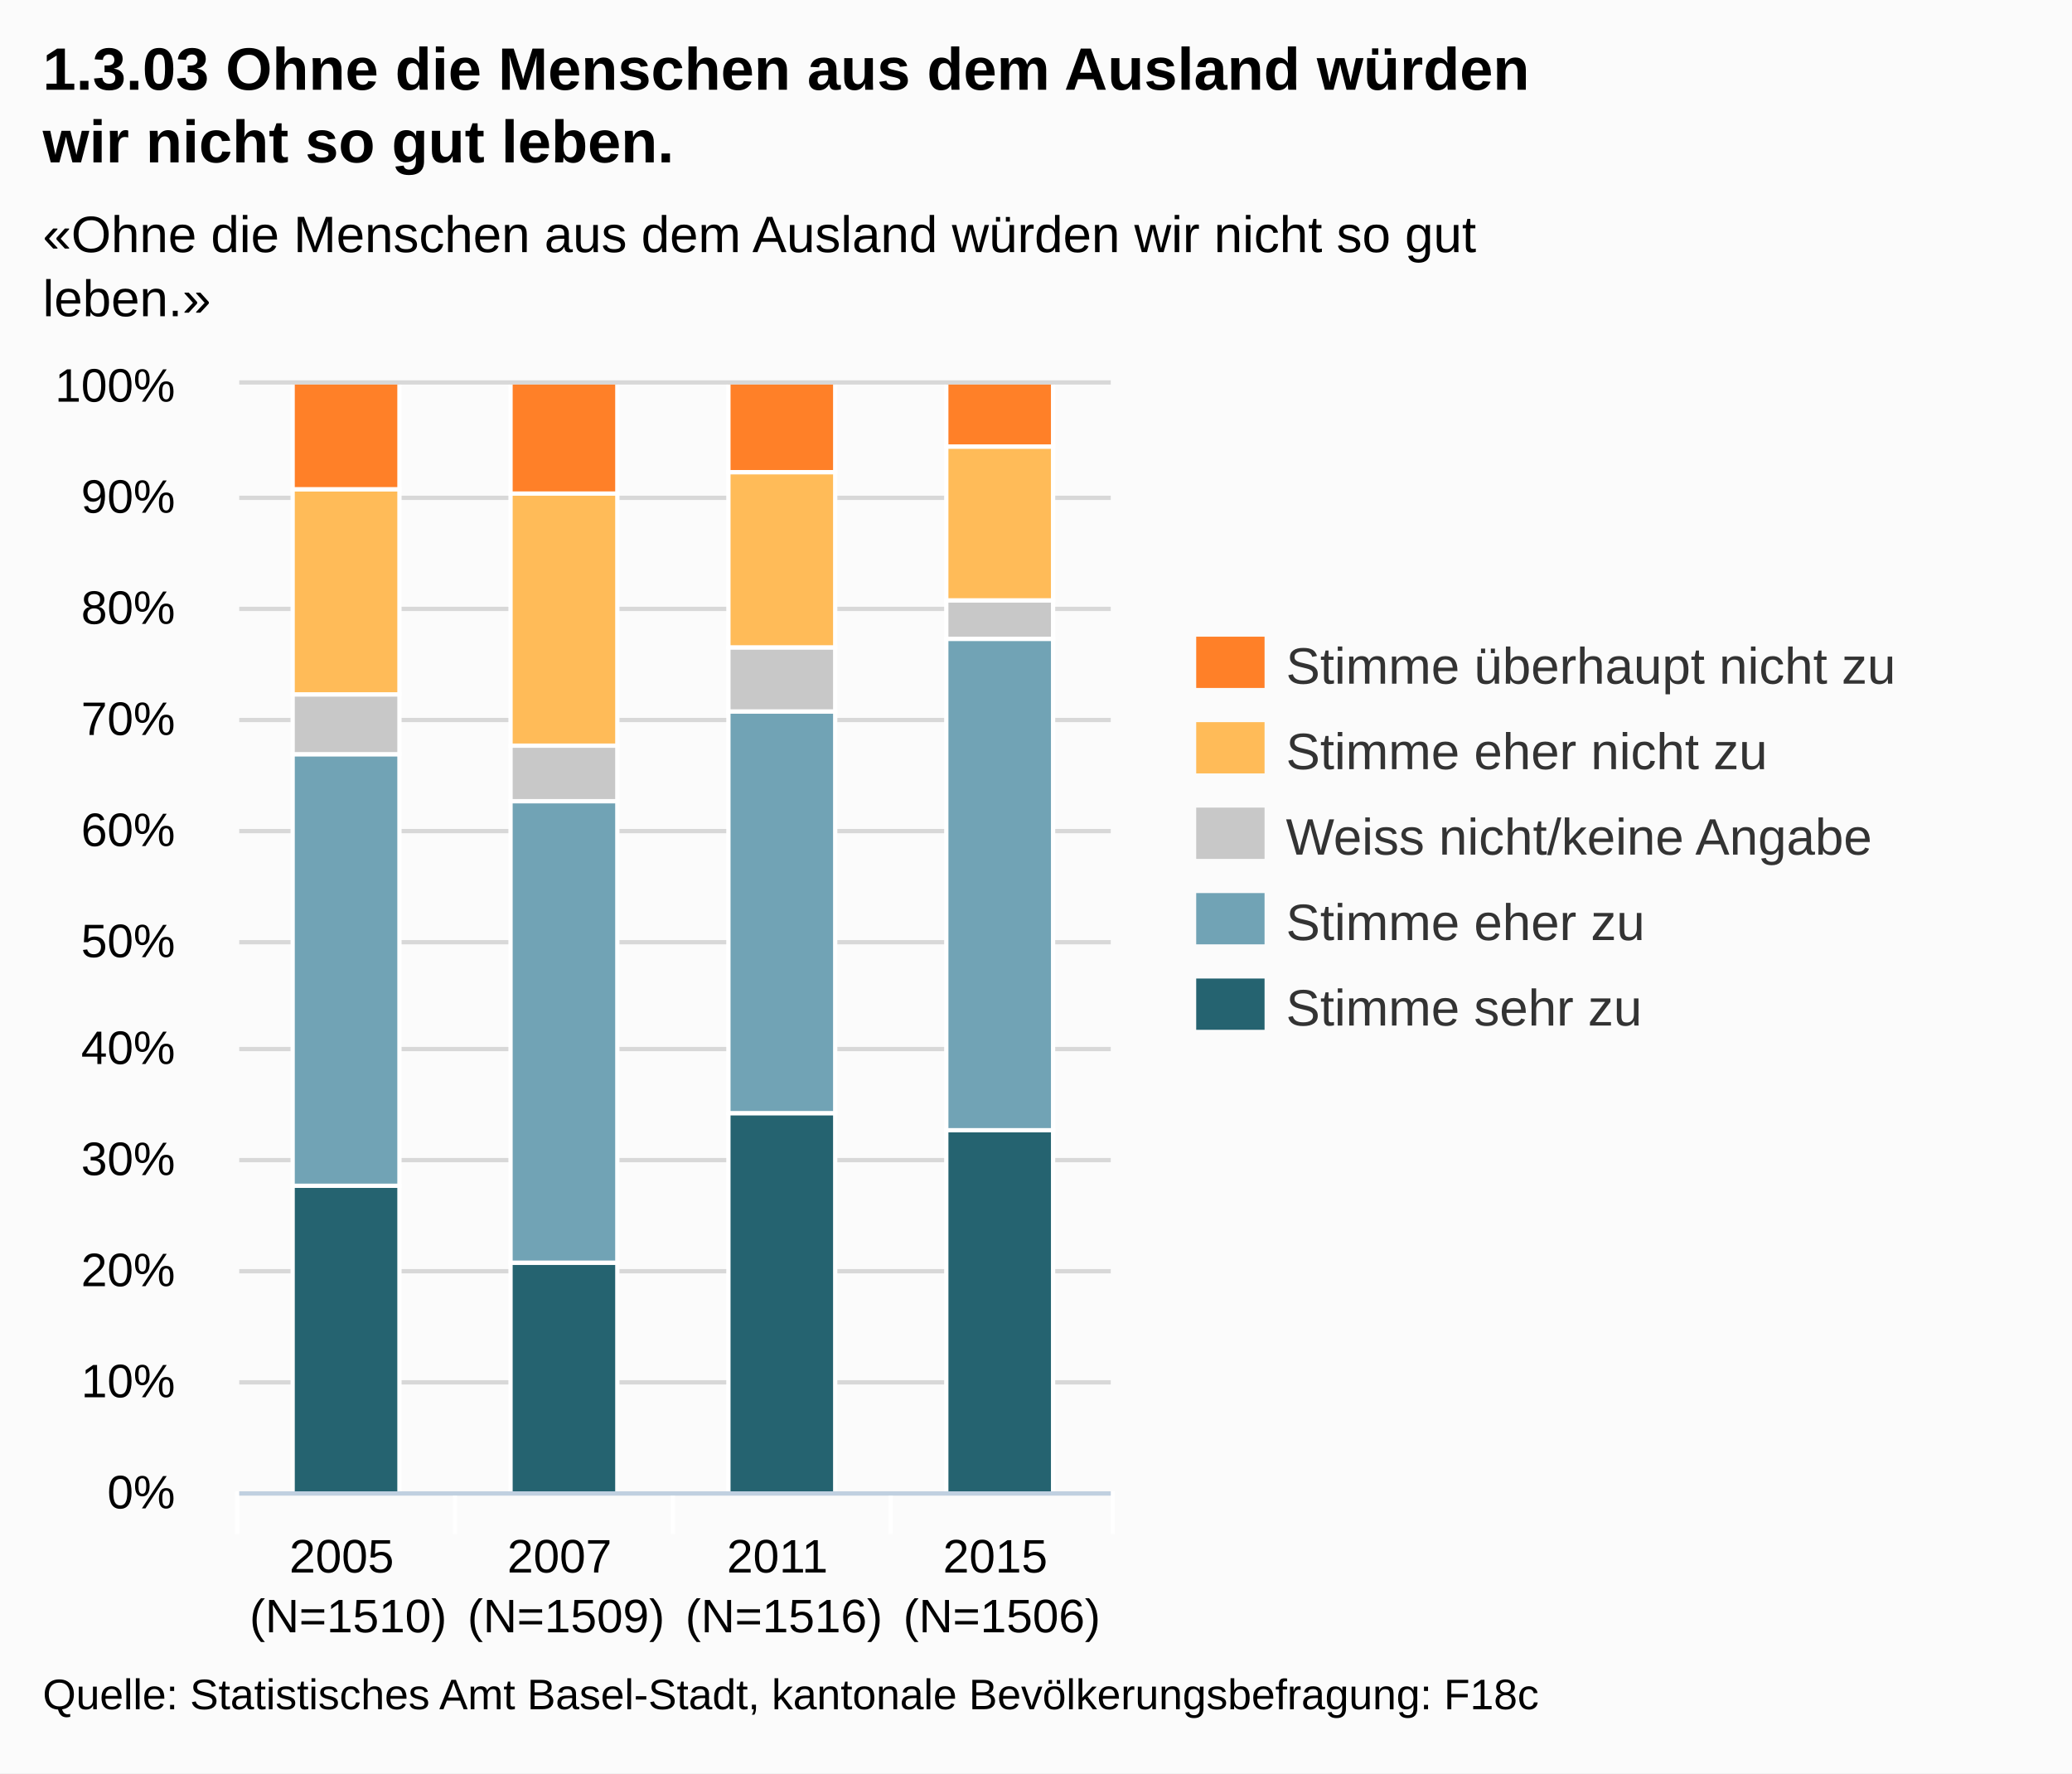
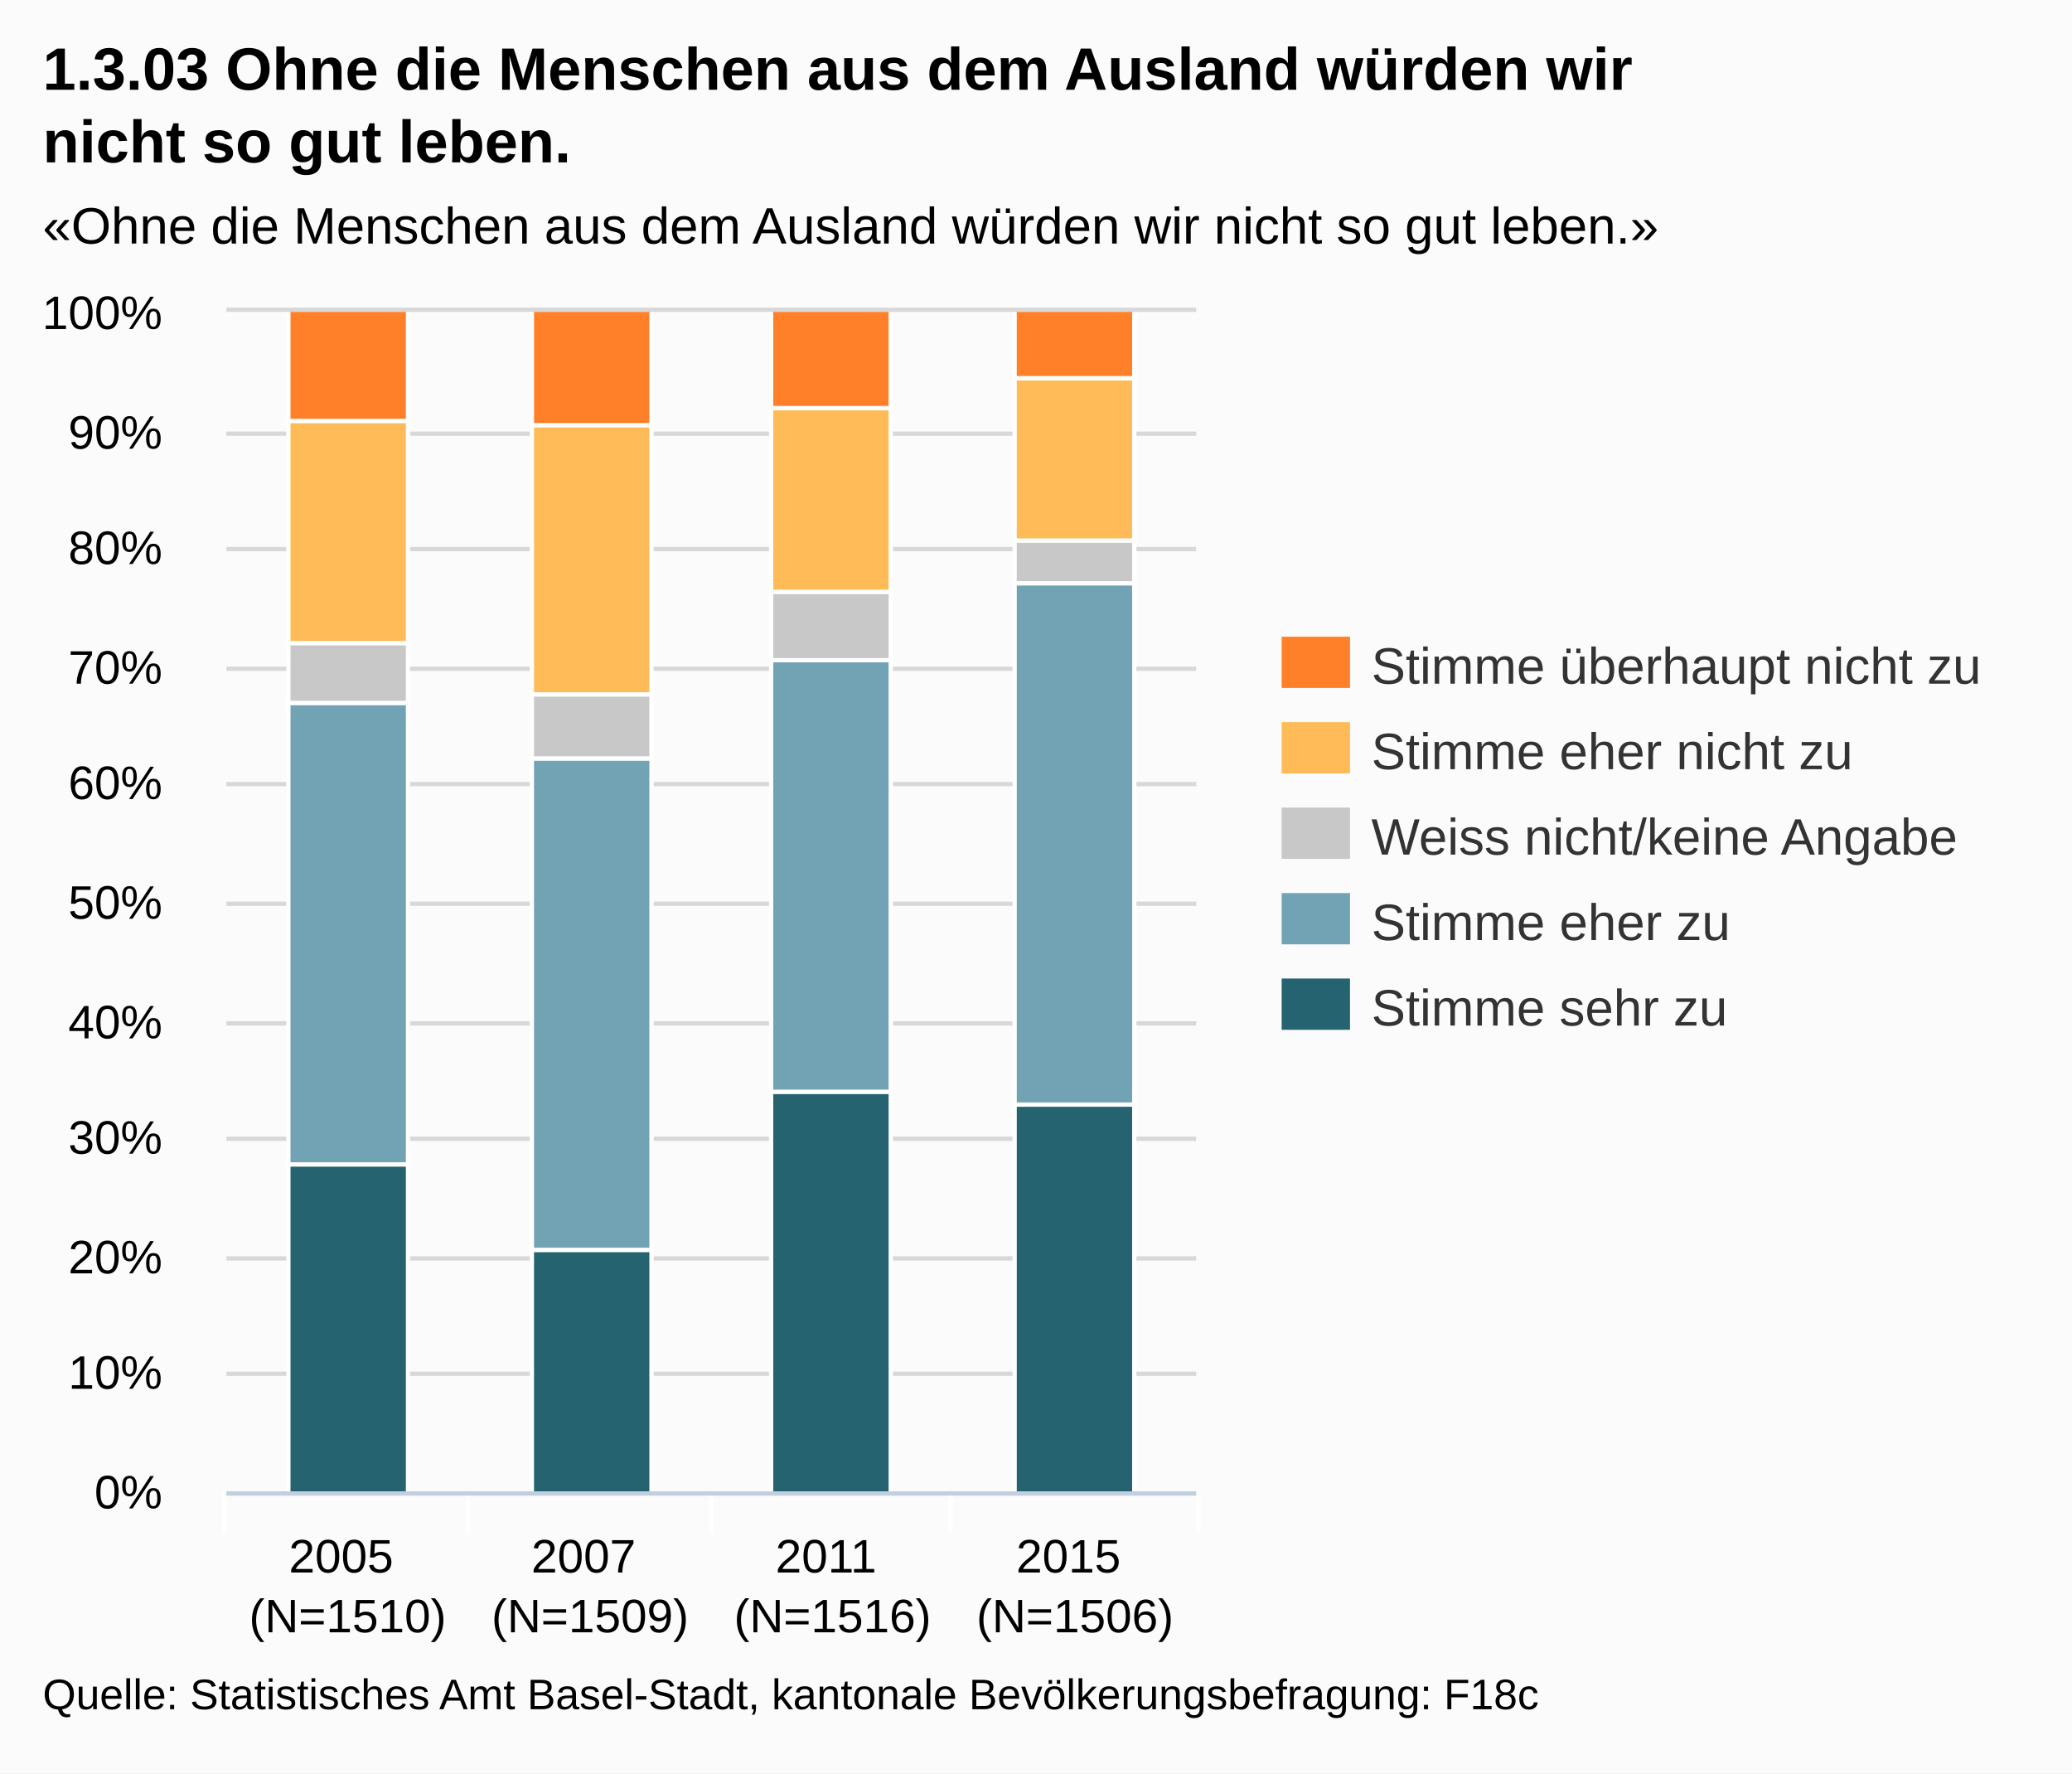
<svg xmlns="http://www.w3.org/2000/svg" version="1.1" style="font-family:Arial;font-size:12px;" viewBox="0 0 485 415">
  <defs>
    <clipPath id="highcharts-1">
-       <rect x="0" y="0" width="204" height="259" />
+       <rect x="0" y="0" width="227" height="276" />
    </clipPath>
  </defs>
  <rect x="0" y="0" width="485" height="415" fill="#fbfbfb" class=" highcharts-background" />
  <g class="highcharts-grid" />
  <g class="highcharts-grid">
-     <path fill="none" d="M 56 349.5 L 260 349.5" stroke="#D8D8D8" stroke-width="1" opacity="1" />
-     <path fill="none" d="M 56 323.5 L 260 323.5" stroke="#D8D8D8" stroke-width="1" opacity="1" />
-     <path fill="none" d="M 56 297.5 L 260 297.5" stroke="#D8D8D8" stroke-width="1" opacity="1" />
-     <path fill="none" d="M 56 271.5 L 260 271.5" stroke="#D8D8D8" stroke-width="1" opacity="1" />
-     <path fill="none" d="M 56 245.5 L 260 245.5" stroke="#D8D8D8" stroke-width="1" opacity="1" />
-     <path fill="none" d="M 56 220.5 L 260 220.5" stroke="#D8D8D8" stroke-width="1" opacity="1" />
-     <path fill="none" d="M 56 194.5 L 260 194.5" stroke="#D8D8D8" stroke-width="1" opacity="1" />
-     <path fill="none" d="M 56 168.5 L 260 168.5" stroke="#D8D8D8" stroke-width="1" opacity="1" />
-     <path fill="none" d="M 56 142.5 L 260 142.5" stroke="#D8D8D8" stroke-width="1" opacity="1" />
-     <path fill="none" d="M 56 116.5 L 260 116.5" stroke="#D8D8D8" stroke-width="1" opacity="1" />
-     <path fill="none" d="M 56 89.5 L 260 89.5" stroke="#D8D8D8" stroke-width="1" opacity="1" />
+     <path fill="none" d="M 53 349.5 L 280 349.5" stroke="#D8D8D8" stroke-width="1" opacity="1" />
+     <path fill="none" d="M 53 321.5 L 280 321.5" stroke="#D8D8D8" stroke-width="1" opacity="1" />
+     <path fill="none" d="M 53 294.5 L 280 294.5" stroke="#D8D8D8" stroke-width="1" opacity="1" />
+     <path fill="none" d="M 53 266.5 L 280 266.5" stroke="#D8D8D8" stroke-width="1" opacity="1" />
+     <path fill="none" d="M 53 239.5 L 280 239.5" stroke="#D8D8D8" stroke-width="1" opacity="1" />
+     <path fill="none" d="M 53 211.5 L 280 211.5" stroke="#D8D8D8" stroke-width="1" opacity="1" />
+     <path fill="none" d="M 53 183.5 L 280 183.5" stroke="#D8D8D8" stroke-width="1" opacity="1" />
+     <path fill="none" d="M 53 156.5 L 280 156.5" stroke="#D8D8D8" stroke-width="1" opacity="1" />
+     <path fill="none" d="M 53 128.5 L 280 128.5" stroke="#D8D8D8" stroke-width="1" opacity="1" />
+     <path fill="none" d="M 53 101.5 L 280 101.5" stroke="#D8D8D8" stroke-width="1" opacity="1" />
+     <path fill="none" d="M 53 72.5 L 280 72.5" stroke="#D8D8D8" stroke-width="1" opacity="1" />
  </g>
  <g class="highcharts-axis">
-     <path fill="none" d="M 106.5 349 L 106.5 359" stroke="#FFFFFF" stroke-width="1" opacity="1" />
-     <path fill="none" d="M 157.5 349 L 157.5 359" stroke="#FFFFFF" stroke-width="1" opacity="1" />
-     <path fill="none" d="M 208.5 349 L 208.5 359" stroke="#FFFFFF" stroke-width="1" opacity="1" />
-     <path fill="none" d="M 260.5 349 L 260.5 359" stroke="#FFFFFF" stroke-width="1" opacity="1" />
-     <path fill="none" d="M 55.5 349 L 55.5 359" stroke="#FFFFFF" stroke-width="1" opacity="1" />
-     <path fill="none" d="M 56 349.5 L 260 349.5" stroke="#C0D0E0" stroke-width="1" />
+     <path fill="none" d="M 109.5 349 L 109.5 359" stroke="#FFFFFF" stroke-width="1" opacity="1" />
+     <path fill="none" d="M 166.5 349 L 166.5 359" stroke="#FFFFFF" stroke-width="1" opacity="1" />
+     <path fill="none" d="M 222.5 349 L 222.5 359" stroke="#FFFFFF" stroke-width="1" opacity="1" />
+     <path fill="none" d="M 280.5 349 L 280.5 359" stroke="#FFFFFF" stroke-width="1" opacity="1" />
+     <path fill="none" d="M 52.5 349 L 52.5 359" stroke="#FFFFFF" stroke-width="1" opacity="1" />
+     <path fill="none" d="M 53 349.5 L 280 349.5" stroke="#C0D0E0" stroke-width="1" />
  </g>
  <g class="highcharts-axis" />
  <g class="highcharts-series-group">
-     <g class="highcharts-series highcharts-series-0 highcharts-tracker" transform="translate(56,90) scale(1 1)" style="" clip-path="url(#highcharts-1)">
-       <rect x="12.5" y="187.5" width="25" height="72" stroke="#FFFFFF" stroke-width="1" fill="#256370" rx="0" ry="0" />
-       <rect x="63.5" y="205.5" width="25" height="54" stroke="#FFFFFF" stroke-width="1" fill="#256370" rx="0" ry="0" />
-       <rect x="114.5" y="170.5" width="25" height="89" stroke="#FFFFFF" stroke-width="1" fill="#256370" rx="0" ry="0" />
-       <rect x="165.5" y="174.5" width="25" height="85" stroke="#FFFFFF" stroke-width="1" fill="#256370" rx="0" ry="0" />
+     <g class="highcharts-series highcharts-series-0 highcharts-tracker" transform="translate(53,73) scale(1 1)" style="" clip-path="url(#highcharts-1)">
+       <rect x="14.5" y="199.5" width="28" height="77" stroke="#FFFFFF" stroke-width="1" fill="#256370" rx="0" ry="0" />
+       <rect x="71.5" y="219.5" width="28" height="57" stroke="#FFFFFF" stroke-width="1" fill="#256370" rx="0" ry="0" />
+       <rect x="127.5" y="182.5" width="28" height="94" stroke="#FFFFFF" stroke-width="1" fill="#256370" rx="0" ry="0" />
+       <rect x="184.5" y="185.5" width="28" height="91" stroke="#FFFFFF" stroke-width="1" fill="#256370" rx="0" ry="0" />
    </g>
-     <g class="highcharts-markers highcharts-series-0" transform="translate(56,90) scale(1 1)" clip-path="none" />
-     <g class="highcharts-series highcharts-series-1 highcharts-tracker" transform="translate(56,90) scale(1 1)" style="" clip-path="url(#highcharts-1)">
-       <rect x="12.5" y="86.5" width="25" height="101" stroke="#FFFFFF" stroke-width="1" fill="#71A3B5" rx="0" ry="0" />
-       <rect x="63.5" y="97.5" width="25" height="108" stroke="#FFFFFF" stroke-width="1" fill="#71A3B5" rx="0" ry="0" />
-       <rect x="114.5" y="76.5" width="25" height="94" stroke="#FFFFFF" stroke-width="1" fill="#71A3B5" rx="0" ry="0" />
-       <rect x="165.5" y="59.5" width="25" height="115" stroke="#FFFFFF" stroke-width="1" fill="#71A3B5" rx="0" ry="0" />
+     <g class="highcharts-markers highcharts-series-0" transform="translate(53,73) scale(1 1)" clip-path="none" />
+     <g class="highcharts-series highcharts-series-1 highcharts-tracker" transform="translate(53,73) scale(1 1)" style="" clip-path="url(#highcharts-1)">
+       <rect x="14.5" y="91.5" width="28" height="108" stroke="#FFFFFF" stroke-width="1" fill="#71A3B5" rx="0" ry="0" />
+       <rect x="71.5" y="104.5" width="28" height="115" stroke="#FFFFFF" stroke-width="1" fill="#71A3B5" rx="0" ry="0" />
+       <rect x="127.5" y="81.5" width="28" height="101" stroke="#FFFFFF" stroke-width="1" fill="#71A3B5" rx="0" ry="0" />
+       <rect x="184.5" y="63.5" width="28" height="122" stroke="#FFFFFF" stroke-width="1" fill="#71A3B5" rx="0" ry="0" />
    </g>
-     <g class="highcharts-markers highcharts-series-1" transform="translate(56,90) scale(1 1)" clip-path="none" />
-     <g class="highcharts-series highcharts-series-2 highcharts-tracker" transform="translate(56,90) scale(1 1)" style="" clip-path="url(#highcharts-1)">
-       <rect x="12.5" y="72.5" width="25" height="14" stroke="#FFFFFF" stroke-width="1" fill="#C8C8C8" rx="0" ry="0" />
-       <rect x="63.5" y="84.5" width="25" height="13" stroke="#FFFFFF" stroke-width="1" fill="#C8C8C8" rx="0" ry="0" />
-       <rect x="114.5" y="61.5" width="25" height="15" stroke="#FFFFFF" stroke-width="1" fill="#C8C8C8" rx="0" ry="0" />
-       <rect x="165.5" y="50.5" width="25" height="9" stroke="#FFFFFF" stroke-width="1" fill="#C8C8C8" rx="0" ry="0" />
+     <g class="highcharts-markers highcharts-series-1" transform="translate(53,73) scale(1 1)" clip-path="none" />
+     <g class="highcharts-series highcharts-series-2 highcharts-tracker" transform="translate(53,73) scale(1 1)" style="" clip-path="url(#highcharts-1)">
+       <rect x="14.5" y="77.5" width="28" height="14" stroke="#FFFFFF" stroke-width="1" fill="#C8C8C8" rx="0" ry="0" />
+       <rect x="71.5" y="89.5" width="28" height="15" stroke="#FFFFFF" stroke-width="1" fill="#C8C8C8" rx="0" ry="0" />
+       <rect x="127.5" y="65.5" width="28" height="16" stroke="#FFFFFF" stroke-width="1" fill="#C8C8C8" rx="0" ry="0" />
+       <rect x="184.5" y="53.5" width="28" height="10" stroke="#FFFFFF" stroke-width="1" fill="#C8C8C8" rx="0" ry="0" />
    </g>
-     <g class="highcharts-markers highcharts-series-2" transform="translate(56,90) scale(1 1)" clip-path="none" />
-     <g class="highcharts-series highcharts-series-3 highcharts-tracker" transform="translate(56,90) scale(1 1)" style="" clip-path="url(#highcharts-1)">
-       <rect x="12.5" y="24.5" width="25" height="48" stroke="#FFFFFF" stroke-width="1" fill="#FFBB58" rx="0" ry="0" />
-       <rect x="63.5" y="25.5" width="25" height="59" stroke="#FFFFFF" stroke-width="1" fill="#FFBB58" rx="0" ry="0" />
-       <rect x="114.5" y="20.5" width="25" height="41" stroke="#FFFFFF" stroke-width="1" fill="#FFBB58" rx="0" ry="0" />
-       <rect x="165.5" y="14.5" width="25" height="36" stroke="#FFFFFF" stroke-width="1" fill="#FFBB58" rx="0" ry="0" />
+     <g class="highcharts-markers highcharts-series-2" transform="translate(53,73) scale(1 1)" clip-path="none" />
+     <g class="highcharts-series highcharts-series-3 highcharts-tracker" transform="translate(53,73) scale(1 1)" style="" clip-path="url(#highcharts-1)">
+       <rect x="14.5" y="25.5" width="28" height="52" stroke="#FFFFFF" stroke-width="1" fill="#FFBB58" rx="0" ry="0" />
+       <rect x="71.5" y="26.5" width="28" height="63" stroke="#FFFFFF" stroke-width="1" fill="#FFBB58" rx="0" ry="0" />
+       <rect x="127.5" y="22.5" width="28" height="43" stroke="#FFFFFF" stroke-width="1" fill="#FFBB58" rx="0" ry="0" />
+       <rect x="184.5" y="15.5" width="28" height="38" stroke="#FFFFFF" stroke-width="1" fill="#FFBB58" rx="0" ry="0" />
    </g>
-     <g class="highcharts-markers highcharts-series-3" transform="translate(56,90) scale(1 1)" clip-path="none" />
-     <g class="highcharts-series highcharts-series-4 highcharts-tracker" transform="translate(56,90) scale(1 1)" style="" clip-path="url(#highcharts-1)">
-       <rect x="12.5" y="-0.5" width="25" height="25" stroke="#FFFFFF" stroke-width="1" fill="#FF8028" rx="0" ry="0" />
-       <rect x="63.5" y="-0.5" width="25" height="26" stroke="#FFFFFF" stroke-width="1" fill="#FF8028" rx="0" ry="0" />
-       <rect x="114.5" y="-0.5" width="25" height="21" stroke="#FFFFFF" stroke-width="1" fill="#FF8028" rx="0" ry="0" />
-       <rect x="165.5" y="-0.5" width="25" height="15" stroke="#FFFFFF" stroke-width="1" fill="#FF8028" rx="0" ry="0" />
+     <g class="highcharts-markers highcharts-series-3" transform="translate(53,73) scale(1 1)" clip-path="none" />
+     <g class="highcharts-series highcharts-series-4 highcharts-tracker" transform="translate(53,73) scale(1 1)" style="" clip-path="url(#highcharts-1)">
+       <rect x="14.5" y="-0.5" width="28" height="26" stroke="#FFFFFF" stroke-width="1" fill="#FF8028" rx="0" ry="0" />
+       <rect x="71.5" y="-0.5" width="28" height="27" stroke="#FFFFFF" stroke-width="1" fill="#FF8028" rx="0" ry="0" />
+       <rect x="127.5" y="-0.5" width="28" height="23" stroke="#FFFFFF" stroke-width="1" fill="#FF8028" rx="0" ry="0" />
+       <rect x="184.5" y="-0.5" width="28" height="16" stroke="#FFFFFF" stroke-width="1" fill="#FF8028" rx="0" ry="0" />
    </g>
-     <g class="highcharts-markers highcharts-series-4" transform="translate(56,90) scale(1 1)" clip-path="none" />
+     <g class="highcharts-markers highcharts-series-4" transform="translate(53,73) scale(1 1)" clip-path="none" />
  </g>
  <text x="10" text-anchor="start" class="highcharts-title" style="color:#000000;font-size:14px;font-weight:bold;fill:#000000;width:421px;" y="21">
-     <tspan>1.3.03 Ohne die Menschen aus dem Ausland würden</tspan>
-     <tspan dy="17" x="10">wir nicht so gut leben.</tspan>
+     <tspan>1.3.03 Ohne die Menschen aus dem Ausland würden wir</tspan>
+     <tspan dy="17" x="10">nicht so gut leben.</tspan>
  </text>
-   <text x="10" text-anchor="start" class="highcharts-subtitle" style="color:#000000;font-size:12px;fill:#000000;width:421px;" y="59">
-     <tspan>«Ohne die Menschen aus dem Ausland würden wir nicht so gut</tspan>
-     <tspan dy="15" x="10">leben.»</tspan>
+   <text x="10" text-anchor="start" class="highcharts-subtitle" style="color:#000000;font-size:12px;fill:#000000;width:421px;" y="57">
+     <tspan>«Ohne die Menschen aus dem Ausland würden wir nicht so gut leben.»</tspan>
  </text>
-   <g class="highcharts-legend" transform="translate(272,142)">
+   <g class="highcharts-legend" transform="translate(292,142)">
    <g>
      <g>
        <g class="highcharts-legend-item" transform="translate(8,3)">
          <text x="21" style="color:#333333;font-size:12px;font-weight:normal;cursor:pointer;fill:#333333;" text-anchor="start" y="15">
            <tspan>Stimme überhaupt nicht zu</tspan>
          </text>
          <rect x="0" y="4" width="16" height="12" fill="#FF8028" />
        </g>
        <g class="highcharts-legend-item" transform="translate(8,23)">
          <text x="21" y="15" style="color:#333333;font-size:12px;font-weight:normal;cursor:pointer;fill:#333333;" text-anchor="start">
            <tspan>Stimme eher nicht zu</tspan>
          </text>
          <rect x="0" y="4" width="16" height="12" fill="#FFBB58" />
        </g>
        <g class="highcharts-legend-item" transform="translate(8,43)">
          <text x="21" y="15" style="color:#333333;font-size:12px;font-weight:normal;cursor:pointer;fill:#333333;" text-anchor="start">
            <tspan>Weiss nicht/keine Angabe</tspan>
          </text>
          <rect x="0" y="4" width="16" height="12" fill="#C8C8C8" />
        </g>
        <g class="highcharts-legend-item" transform="translate(8,63)">
          <text x="21" y="15" style="color:#333333;font-size:12px;font-weight:normal;cursor:pointer;fill:#333333;" text-anchor="start">
            <tspan>Stimme eher zu</tspan>
          </text>
          <rect x="0" y="4" width="16" height="12" fill="#71A3B5" />
        </g>
        <g class="highcharts-legend-item" transform="translate(8,83)">
          <text x="21" y="15" style="color:#333333;font-size:12px;font-weight:normal;cursor:pointer;fill:#333333;" text-anchor="start">
            <tspan>Stimme sehr zu</tspan>
          </text>
          <rect x="0" y="4" width="16" height="12" fill="#256370" />
        </g>
      </g>
    </g>
  </g>
  <g class="highcharts-axis-labels highcharts-xaxis-labels">
-     <text x="81.5" style="color:#000000;cursor:default;font-size:11px;fill:#000000;width:51;text-overflow:ellipsis;" text-anchor="middle" transform="translate(0,0)" y="368" opacity="1">
+     <text x="81.375" style="color:#000000;cursor:default;font-size:11px;fill:#000000;" text-anchor="middle" transform="translate(0,0)" y="368" opacity="1">
      <tspan>2005</tspan>
-       <tspan x="81.5" dy="14">(N=1510)</tspan>
+       <tspan x="81.375" dy="14">(N=1510)</tspan>
    </text>
-     <text x="132.5" style="color:#000000;cursor:default;font-size:11px;fill:#000000;width:51;text-overflow:ellipsis;" text-anchor="middle" transform="translate(0,0)" y="368" opacity="1">
+     <text x="138.125" style="color:#000000;cursor:default;font-size:11px;fill:#000000;" text-anchor="middle" transform="translate(0,0)" y="368" opacity="1">
      <tspan>2007</tspan>
-       <tspan x="132.5" dy="14">(N=1509)</tspan>
+       <tspan x="138.125" dy="14">(N=1509)</tspan>
    </text>
-     <text x="183.5" style="color:#000000;cursor:default;font-size:11px;fill:#000000;width:51;text-overflow:ellipsis;" text-anchor="middle" transform="translate(0,0)" y="368" opacity="1">
+     <text x="194.875" style="color:#000000;cursor:default;font-size:11px;fill:#000000;" text-anchor="middle" transform="translate(0,0)" y="368" opacity="1">
      <tspan>2011</tspan>
-       <tspan x="183.5" dy="14">(N=1516)</tspan>
+       <tspan x="194.875" dy="14">(N=1516)</tspan>
    </text>
-     <text x="234.5" style="color:#000000;cursor:default;font-size:11px;fill:#000000;width:51;text-overflow:ellipsis;" text-anchor="middle" transform="translate(0,0)" y="368" opacity="1">
+     <text x="251.625" style="color:#000000;cursor:default;font-size:11px;fill:#000000;" text-anchor="middle" transform="translate(0,0)" y="368" opacity="1">
      <tspan>2015</tspan>
-       <tspan x="234.5" dy="14">(N=1506)</tspan>
+       <tspan x="251.625" dy="14">(N=1506)</tspan>
    </text>
  </g>
  <g class="highcharts-axis-labels highcharts-yaxis-labels">
-     <text x="41" style="color:#000000;cursor:default;font-size:11px;fill:#000000;width:150px;text-overflow:clip;" text-anchor="end" transform="translate(0,0)" y="353" opacity="1">
+     <text x="38" style="color:#000000;cursor:default;font-size:11px;fill:#000000;width:150px;text-overflow:clip;" text-anchor="end" transform="translate(0,0)" y="353" opacity="1">
      <tspan>0%</tspan>
    </text>
-     <text x="41" style="color:#000000;cursor:default;font-size:11px;fill:#000000;width:150px;text-overflow:clip;" text-anchor="end" transform="translate(0,0)" y="327" opacity="1">
+     <text x="38" style="color:#000000;cursor:default;font-size:11px;fill:#000000;width:150px;text-overflow:clip;" text-anchor="end" transform="translate(0,0)" y="325" opacity="1">
      <tspan>10%</tspan>
    </text>
-     <text x="41" style="color:#000000;cursor:default;font-size:11px;fill:#000000;width:150px;text-overflow:clip;" text-anchor="end" transform="translate(0,0)" y="301" opacity="1">
+     <text x="38" style="color:#000000;cursor:default;font-size:11px;fill:#000000;width:150px;text-overflow:clip;" text-anchor="end" transform="translate(0,0)" y="298" opacity="1">
      <tspan>20%</tspan>
    </text>
-     <text x="41" style="color:#000000;cursor:default;font-size:11px;fill:#000000;width:150px;text-overflow:clip;" text-anchor="end" transform="translate(0,0)" y="275" opacity="1">
+     <text x="38" style="color:#000000;cursor:default;font-size:11px;fill:#000000;width:150px;text-overflow:clip;" text-anchor="end" transform="translate(0,0)" y="270" opacity="1">
      <tspan>30%</tspan>
    </text>
-     <text x="41" style="color:#000000;cursor:default;font-size:11px;fill:#000000;width:150px;text-overflow:clip;" text-anchor="end" transform="translate(0,0)" y="249" opacity="1">
+     <text x="38" style="color:#000000;cursor:default;font-size:11px;fill:#000000;width:150px;text-overflow:clip;" text-anchor="end" transform="translate(0,0)" y="243" opacity="1">
      <tspan>40%</tspan>
    </text>
-     <text x="41" style="color:#000000;cursor:default;font-size:11px;fill:#000000;width:150px;text-overflow:clip;" text-anchor="end" transform="translate(0,0)" y="224" opacity="1">
+     <text x="38" style="color:#000000;cursor:default;font-size:11px;fill:#000000;width:150px;text-overflow:clip;" text-anchor="end" transform="translate(0,0)" y="215" opacity="1">
      <tspan>50%</tspan>
    </text>
-     <text x="41" style="color:#000000;cursor:default;font-size:11px;fill:#000000;width:150px;text-overflow:clip;" text-anchor="end" transform="translate(0,0)" y="198" opacity="1">
+     <text x="38" style="color:#000000;cursor:default;font-size:11px;fill:#000000;width:150px;text-overflow:clip;" text-anchor="end" transform="translate(0,0)" y="187" opacity="1">
      <tspan>60%</tspan>
    </text>
-     <text x="41" style="color:#000000;cursor:default;font-size:11px;fill:#000000;width:150px;text-overflow:clip;" text-anchor="end" transform="translate(0,0)" y="172" opacity="1">
+     <text x="38" style="color:#000000;cursor:default;font-size:11px;fill:#000000;width:150px;text-overflow:clip;" text-anchor="end" transform="translate(0,0)" y="160" opacity="1">
      <tspan>70%</tspan>
    </text>
-     <text x="41" style="color:#000000;cursor:default;font-size:11px;fill:#000000;width:150px;text-overflow:clip;" text-anchor="end" transform="translate(0,0)" y="146" opacity="1">
+     <text x="38" style="color:#000000;cursor:default;font-size:11px;fill:#000000;width:150px;text-overflow:clip;" text-anchor="end" transform="translate(0,0)" y="132" opacity="1">
      <tspan>80%</tspan>
    </text>
-     <text x="41" style="color:#000000;cursor:default;font-size:11px;fill:#000000;width:150px;text-overflow:clip;" text-anchor="end" transform="translate(0,0)" y="120" opacity="1">
+     <text x="38" style="color:#000000;cursor:default;font-size:11px;fill:#000000;width:150px;text-overflow:clip;" text-anchor="end" transform="translate(0,0)" y="105" opacity="1">
      <tspan>90%</tspan>
    </text>
-     <text x="41" style="color:#000000;cursor:default;font-size:11px;fill:#000000;width:150px;text-overflow:clip;" text-anchor="end" transform="translate(0,0)" y="94" opacity="1">
+     <text x="38" style="color:#000000;cursor:default;font-size:11px;fill:#000000;width:150px;text-overflow:clip;" text-anchor="end" transform="translate(0,0)" y="77" opacity="1">
      <tspan>100%</tspan>
    </text>
  </g>
-   <g class="highcharts-tooltip" display="none" style="cursor:default;padding:0;pointer-events:none;white-space:nowrap;" transform="translate(0,0)">
+   <g class="highcharts-tooltip" style="cursor:default;padding:0;pointer-events:none;white-space:nowrap;" transform="translate(0,-9000000000)">
    <path fill="none" d="M 3.5 0.5 L 13.5 0.5 C 16.5 0.5 16.5 0.5 16.5 3.5 L 16.5 13.5 C 16.5 16.5 16.5 16.5 13.5 16.5 L 3.5 16.5 C 0.5 16.5 0.5 16.5 0.5 13.5 L 0.5 3.5 C 0.5 0.5 0.5 0.5 3.5 0.5" isShadow="true" stroke="black" stroke-width="5" transform="translate(1, 1)" opacity="0.05" />
    <path fill="none" d="M 3.5 0.5 L 13.5 0.5 C 16.5 0.5 16.5 0.5 16.5 3.5 L 16.5 13.5 C 16.5 16.5 16.5 16.5 13.5 16.5 L 3.5 16.5 C 0.5 16.5 0.5 16.5 0.5 13.5 L 0.5 3.5 C 0.5 0.5 0.5 0.5 3.5 0.5" isShadow="true" stroke="black" stroke-width="3" transform="translate(1, 1)" opacity="0.1" />
    <path fill="none" d="M 3.5 0.5 L 13.5 0.5 C 16.5 0.5 16.5 0.5 16.5 3.5 L 16.5 13.5 C 16.5 16.5 16.5 16.5 13.5 16.5 L 3.5 16.5 C 0.5 16.5 0.5 16.5 0.5 13.5 L 0.5 3.5 C 0.5 0.5 0.5 0.5 3.5 0.5" isShadow="true" stroke="black" stroke-width="1" transform="translate(1, 1)" opacity="0.15" />
    <path fill="rgba(249, 249, 249, .85)" d="M 3.5 0.5 L 13.5 0.5 C 16.5 0.5 16.5 0.5 16.5 3.5 L 16.5 13.5 C 16.5 16.5 16.5 16.5 13.5 16.5 L 3.5 16.5 C 0.5 16.5 0.5 16.5 0.5 13.5 L 0.5 3.5 C 0.5 0.5 0.5 0.5 3.5 0.5" />
    <text x="8" style="font-size:12px;color:#333333;fill:#333333;" y="20" />
  </g>
  <text x="10" text-anchor="start" style="cursor:default;color:#000000;font-size:10px;fill:#000000;" y="400">
    <tspan>Quelle: Statistisches Amt Basel-Stadt, kantonale Bevölkerungsbefragung: F18c</tspan>
  </text>
</svg>
